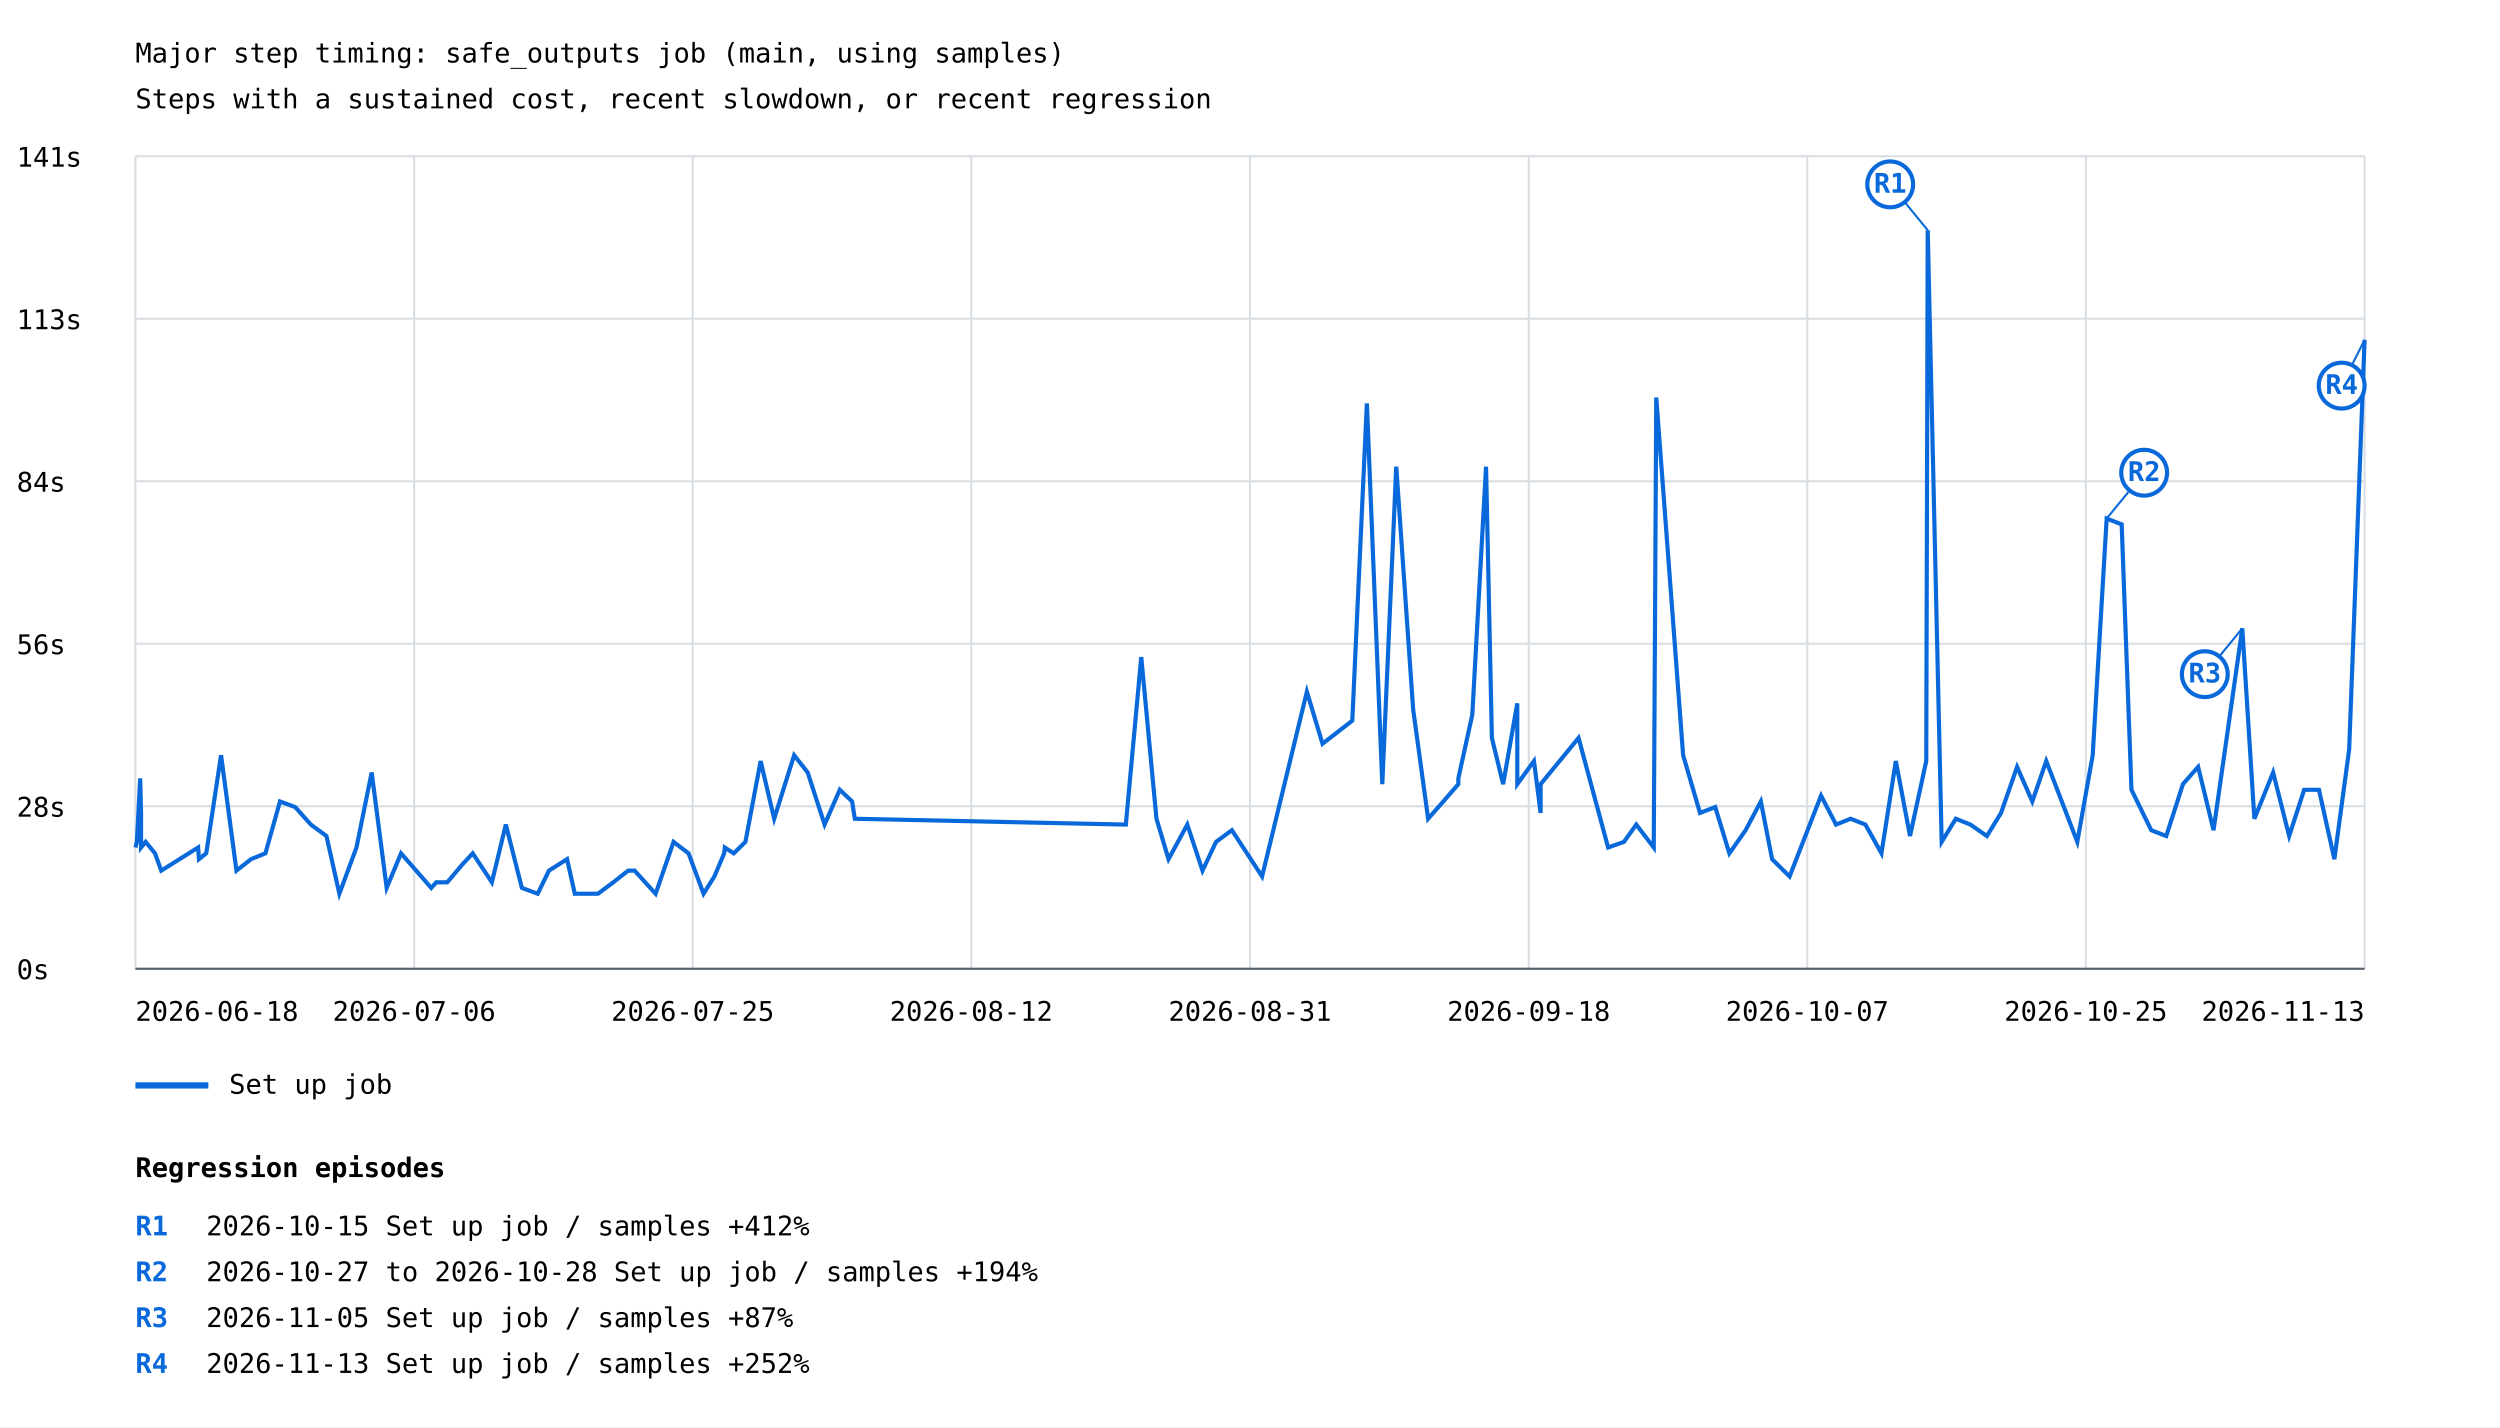
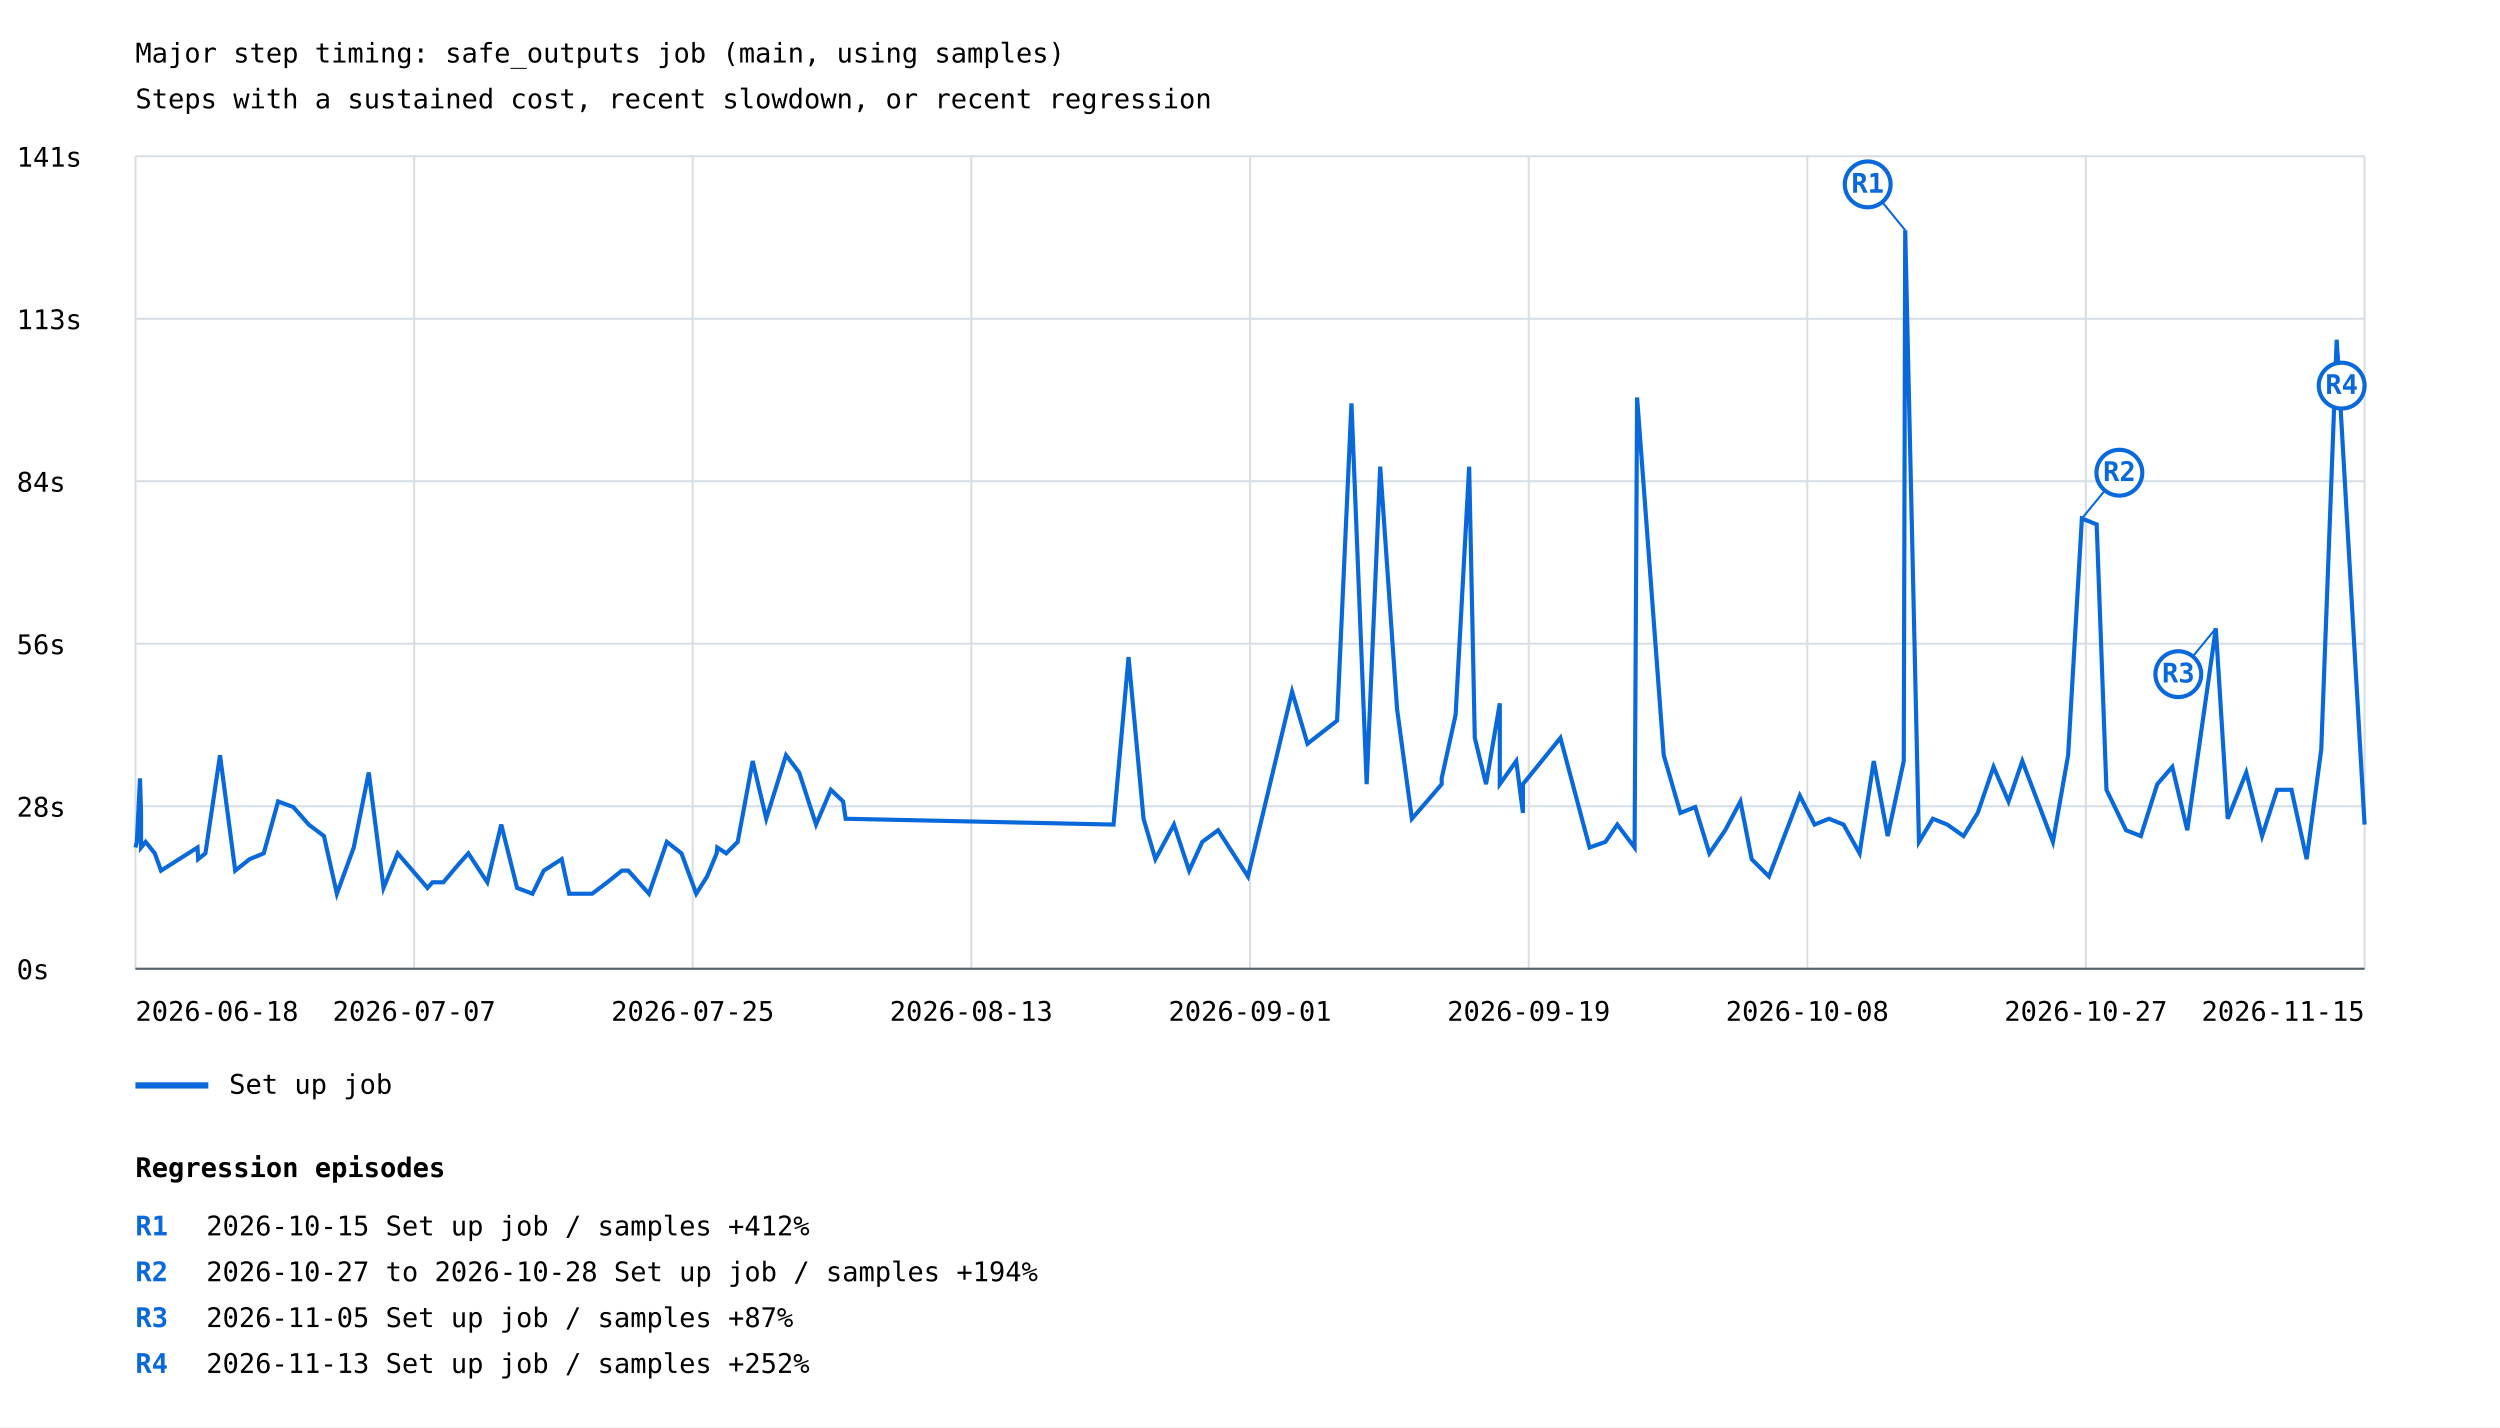
<svg xmlns="http://www.w3.org/2000/svg" width="1200" height="685" viewBox="0 0 1200 685">
  <rect width="100%" height="100%" fill="white" />
  <style>text{font-family:ui-monospace,monospace;font-size:13px}.axis{stroke:#57606a;stroke-width:1}.grid{stroke:#d8dee4;stroke-width:1}</style>
  <text x="65" y="30" font-size="20">Major step timing: safe_outputs job (main, using samples)</text>
  <text x="65" y="52">Steps with a sustained cost, recent slowdown, or recent regression</text>
  <line class="grid" x1="65" y1="465.0" x2="1135" y2="465.0" />
  <text x="8" y="470.0">0s</text>
  <line class="grid" x1="65" y1="387.0" x2="1135" y2="387.0" />
  <text x="8" y="392.0">28s</text>
  <line class="grid" x1="65" y1="309.0" x2="1135" y2="309.0" />
  <text x="8" y="314.0">56s</text>
  <line class="grid" x1="65" y1="231.0" x2="1135" y2="231.0" />
  <text x="8" y="236.0">84s</text>
  <line class="grid" x1="65" y1="153.0" x2="1135" y2="153.0" />
  <text x="8" y="158.0">113s</text>
  <line class="grid" x1="65" y1="75.0" x2="1135" y2="75.0" />
  <text x="8" y="80.0">141s</text>
  <line class="grid" x1="65.0" y1="75" x2="65.0" y2="465" />
  <line class="grid" x1="198.8" y1="75" x2="198.8" y2="465" />
  <line class="grid" x1="332.5" y1="75" x2="332.5" y2="465" />
  <line class="grid" x1="466.2" y1="75" x2="466.2" y2="465" />
  <line class="grid" x1="600.0" y1="75" x2="600.0" y2="465" />
  <line class="grid" x1="733.8" y1="75" x2="733.8" y2="465" />
  <line class="grid" x1="867.5" y1="75" x2="867.5" y2="465" />
  <line class="grid" x1="1001.2" y1="75" x2="1001.2" y2="465" />
  <line class="grid" x1="1135.0" y1="75" x2="1135.0" y2="465" />
-   <polyline points="65.0,406.8 65.7,404.1 67.3,373.6 67.7,390.2 67.7,406.8 69.9,404.1 74.4,409.6 77.4,417.9 95.1,406.8 95.5,412.4 99.0,409.6 106.1,362.5 113.5,417.9 120.5,412.4 127.4,409.6 134.4,384.7 141.7,387.4 149.2,395.8 156.7,401.3 162.9,429.0 171.1,406.8 178.4,370.8 185.6,426.2 192.5,409.6 207.0,426.2 209.4,423.5 214.7,423.5 221.8,415.1 226.9,409.6 236.1,423.5 242.8,395.8 250.5,426.2 258.1,429.0 263.5,417.9 272.2,412.4 275.9,429.0 287.0,429.0 294.4,423.5 301.5,417.9 304.6,417.9 314.7,429.0 323.3,404.1 330.5,409.6 337.7,429.0 342.9,420.7 347.6,409.6 347.9,406.8 352.2,409.6 357.8,404.1 365.1,365.3 371.6,393.0 381.2,362.5 387.7,370.8 395.8,395.8 403.1,379.1 409.0,384.7 410.3,393.0 540.4,395.8 547.8,315.4 555.1,393.0 560.9,412.4 569.9,395.8 577.2,417.9 583.7,404.1 591.3,398.5 605.8,420.7 627.3,332.0 634.8,357.0 649.1,345.9 656.1,193.6 663.5,376.4 670.2,224.0 678.3,340.4 685.5,393.0 692.8,384.7 700.0,376.4 700.0,373.6 706.7,343.1 713.3,224.0 716.1,354.2 721.5,376.4 728.3,337.6 728.3,376.4 736.3,365.3 739.5,390.2 739.5,376.4 757.7,354.2 771.9,406.8 779.5,404.1 785.4,395.8 793.8,406.8 795.0,190.8 807.9,362.5 816.0,390.2 823.3,387.4 830.1,409.6 837.9,398.5 845.2,384.7 850.6,412.4 859.0,420.7 874.1,381.9 881.3,395.8 888.3,393.0 895.4,395.8 903.1,409.6 910.0,365.3 916.8,401.3 924.6,365.3 925.3,110.5 932.0,404.1 938.8,393.0 945.8,395.8 953.7,401.3 960.5,390.2 968.2,368.1 975.5,384.7 982.2,365.3 997.1,404.1 1004.5,362.5 1011.2,248.9 1018.4,251.7 1023.1,379.1 1032.6,398.5 1039.8,401.3 1047.8,376.4 1055.1,368.1 1062.5,398.5 1076.3,301.6 1082.1,393.0 1091.1,370.8 1098.8,401.3 1106.0,379.1 1113.1,379.1 1120.5,412.4 1127.6,359.7 1135.0,163.1" fill="none" stroke="#0969da" stroke-width="2" />
-   <line x1="925.3" y1="110.5" x2="907.3" y2="88.5" stroke="#0969da" stroke-width="1" />
-   <circle cx="907.3" cy="88.5" r="11" fill="white" stroke="#0969da" stroke-width="2" />
-   <text x="907.3" y="92.5" fill="#0969da" font-size="10" font-weight="bold" text-anchor="middle">R1</text>
-   <line x1="1011.2" y1="248.9" x2="1029.2" y2="226.9" stroke="#0969da" stroke-width="1" />
-   <circle cx="1029.2" cy="226.9" r="11" fill="white" stroke="#0969da" stroke-width="2" />
-   <text x="1029.2" y="230.9" fill="#0969da" font-size="10" font-weight="bold" text-anchor="middle">R2</text>
-   <line x1="1076.3" y1="301.6" x2="1058.3" y2="323.6" stroke="#0969da" stroke-width="1" />
-   <circle cx="1058.3" cy="323.6" r="11" fill="white" stroke="#0969da" stroke-width="2" />
-   <text x="1058.3" y="327.6" fill="#0969da" font-size="10" font-weight="bold" text-anchor="middle">R3</text>
-   <line x1="1135.0" y1="163.1" x2="1124.0" y2="185.1" stroke="#0969da" stroke-width="1" />
+   <polyline points="65.0,406.8 65.7,404.1 67.2,373.6 67.7,390.2 67.7,406.8 69.9,404.1 74.3,409.6 77.3,417.9 94.8,406.8 95.1,412.4 98.6,409.6 105.6,362.5 112.9,417.9 119.8,412.4 126.6,409.6 133.5,384.7 140.8,387.4 148.2,395.8 155.5,401.3 161.7,429.0 169.8,406.8 177.0,370.8 184.1,426.2 190.9,409.6 205.2,426.2 207.6,423.5 212.8,423.5 219.9,415.1 224.8,409.6 233.9,423.5 240.6,395.8 248.2,426.2 255.6,429.0 261.0,417.9 269.6,412.4 273.2,429.0 284.2,429.0 291.5,423.5 298.5,417.9 301.6,417.9 311.5,429.0 320.1,404.1 327.1,409.6 334.2,429.0 339.4,420.7 344.0,409.6 344.3,406.8 348.6,409.6 354.1,404.1 361.3,365.3 367.8,393.0 377.3,362.5 383.6,370.8 391.7,395.8 398.8,379.1 404.7,384.7 405.9,393.0 534.5,395.8 541.7,315.4 548.9,393.0 554.6,412.4 563.5,395.8 570.8,417.9 577.1,404.1 584.7,398.5 599.0,420.7 620.2,332.0 627.6,357.0 641.8,345.9 648.7,193.6 656.0,376.4 662.5,224.0 670.6,340.4 677.7,393.0 684.9,384.7 692.0,376.4 692.0,373.6 698.7,343.1 705.2,224.0 707.9,354.2 713.3,376.4 719.9,337.6 719.9,376.4 727.8,365.3 731.0,390.2 731.0,376.4 749.0,354.2 763.0,406.8 770.6,404.1 776.3,395.8 784.6,406.8 785.8,190.8 798.6,362.5 806.6,390.2 813.7,387.4 820.5,409.6 828.1,398.5 835.4,384.7 840.8,412.4 849.1,420.7 863.9,381.9 871.0,395.8 877.9,393.0 884.9,395.8 892.6,409.6 899.4,365.3 906.1,401.3 913.8,365.3 914.5,110.5 921.1,404.1 927.8,393.0 934.7,395.8 942.5,401.3 949.3,390.2 956.9,368.1 964.1,384.7 970.7,365.3 985.4,404.1 992.7,362.5 999.3,248.9 1006.4,251.7 1011.1,379.1 1020.5,398.5 1027.6,401.3 1035.5,376.4 1042.7,368.1 1049.9,398.5 1063.6,301.6 1069.3,393.0 1078.2,370.8 1085.8,401.3 1093.0,379.1 1099.9,379.1 1107.2,412.4 1114.2,359.7 1121.6,163.1 1135.0,395.8" fill="none" stroke="#0969da" stroke-width="2" />
+   <line x1="914.5" y1="110.5" x2="896.5" y2="88.5" stroke="#0969da" stroke-width="1" />
+   <circle cx="896.5" cy="88.5" r="11" fill="white" stroke="#0969da" stroke-width="2" />
+   <text x="896.5" y="92.5" fill="#0969da" font-size="10" font-weight="bold" text-anchor="middle">R1</text>
+   <line x1="999.3" y1="248.9" x2="1017.3" y2="226.9" stroke="#0969da" stroke-width="1" />
+   <circle cx="1017.3" cy="226.9" r="11" fill="white" stroke="#0969da" stroke-width="2" />
+   <text x="1017.3" y="230.9" fill="#0969da" font-size="10" font-weight="bold" text-anchor="middle">R2</text>
+   <line x1="1063.6" y1="301.6" x2="1045.6" y2="323.6" stroke="#0969da" stroke-width="1" />
+   <circle cx="1045.6" cy="323.6" r="11" fill="white" stroke="#0969da" stroke-width="2" />
+   <text x="1045.6" y="327.6" fill="#0969da" font-size="10" font-weight="bold" text-anchor="middle">R3</text>
+   <line x1="1121.6" y1="163.1" x2="1124.0" y2="185.1" stroke="#0969da" stroke-width="1" />
  <circle cx="1124.0" cy="185.1" r="11" fill="white" stroke="#0969da" stroke-width="2" />
  <text x="1124.0" y="189.1" fill="#0969da" font-size="10" font-weight="bold" text-anchor="middle">R4</text>
  <line x1="65" y1="521" x2="100" y2="521" stroke="#0969da" stroke-width="3" />
  <text x="110" y="525">Set up job</text>
  <text x="65.0" y="490" text-anchor="start">2026-06-18</text>
-   <text x="198.8" y="490" text-anchor="middle">2026-07-06</text>
+   <text x="198.8" y="490" text-anchor="middle">2026-07-07</text>
  <text x="332.5" y="490" text-anchor="middle">2026-07-25</text>
-   <text x="466.2" y="490" text-anchor="middle">2026-08-12</text>
-   <text x="600.0" y="490" text-anchor="middle">2026-08-31</text>
-   <text x="733.8" y="490" text-anchor="middle">2026-09-18</text>
-   <text x="867.5" y="490" text-anchor="middle">2026-10-07</text>
-   <text x="1001.2" y="490" text-anchor="middle">2026-10-25</text>
-   <text x="1135.0" y="490" text-anchor="end">2026-11-13</text>
+   <text x="466.2" y="490" text-anchor="middle">2026-08-13</text>
+   <text x="600.0" y="490" text-anchor="middle">2026-09-01</text>
+   <text x="733.8" y="490" text-anchor="middle">2026-09-19</text>
+   <text x="867.5" y="490" text-anchor="middle">2026-10-08</text>
+   <text x="1001.2" y="490" text-anchor="middle">2026-10-27</text>
+   <text x="1135.0" y="490" text-anchor="end">2026-11-15</text>
  <line class="axis" x1="65" y1="465" x2="1135" y2="465" />
  <text x="65" y="565" font-size="16" font-weight="bold">Regression episodes</text>
  <text x="65" y="593" fill="#0969da" font-weight="bold">R1</text>
  <text x="99" y="593">2026-10-15  Set up job / samples  +412%</text>
  <text x="65" y="615" fill="#0969da" font-weight="bold">R2</text>
  <text x="99" y="615">2026-10-27 to 2026-10-28  Set up job / samples  +194%</text>
  <text x="65" y="637" fill="#0969da" font-weight="bold">R3</text>
  <text x="99" y="637">2026-11-05  Set up job / samples  +87%</text>
  <text x="65" y="659" fill="#0969da" font-weight="bold">R4</text>
  <text x="99" y="659">2026-11-13  Set up job / samples  +252%</text>
</svg>
